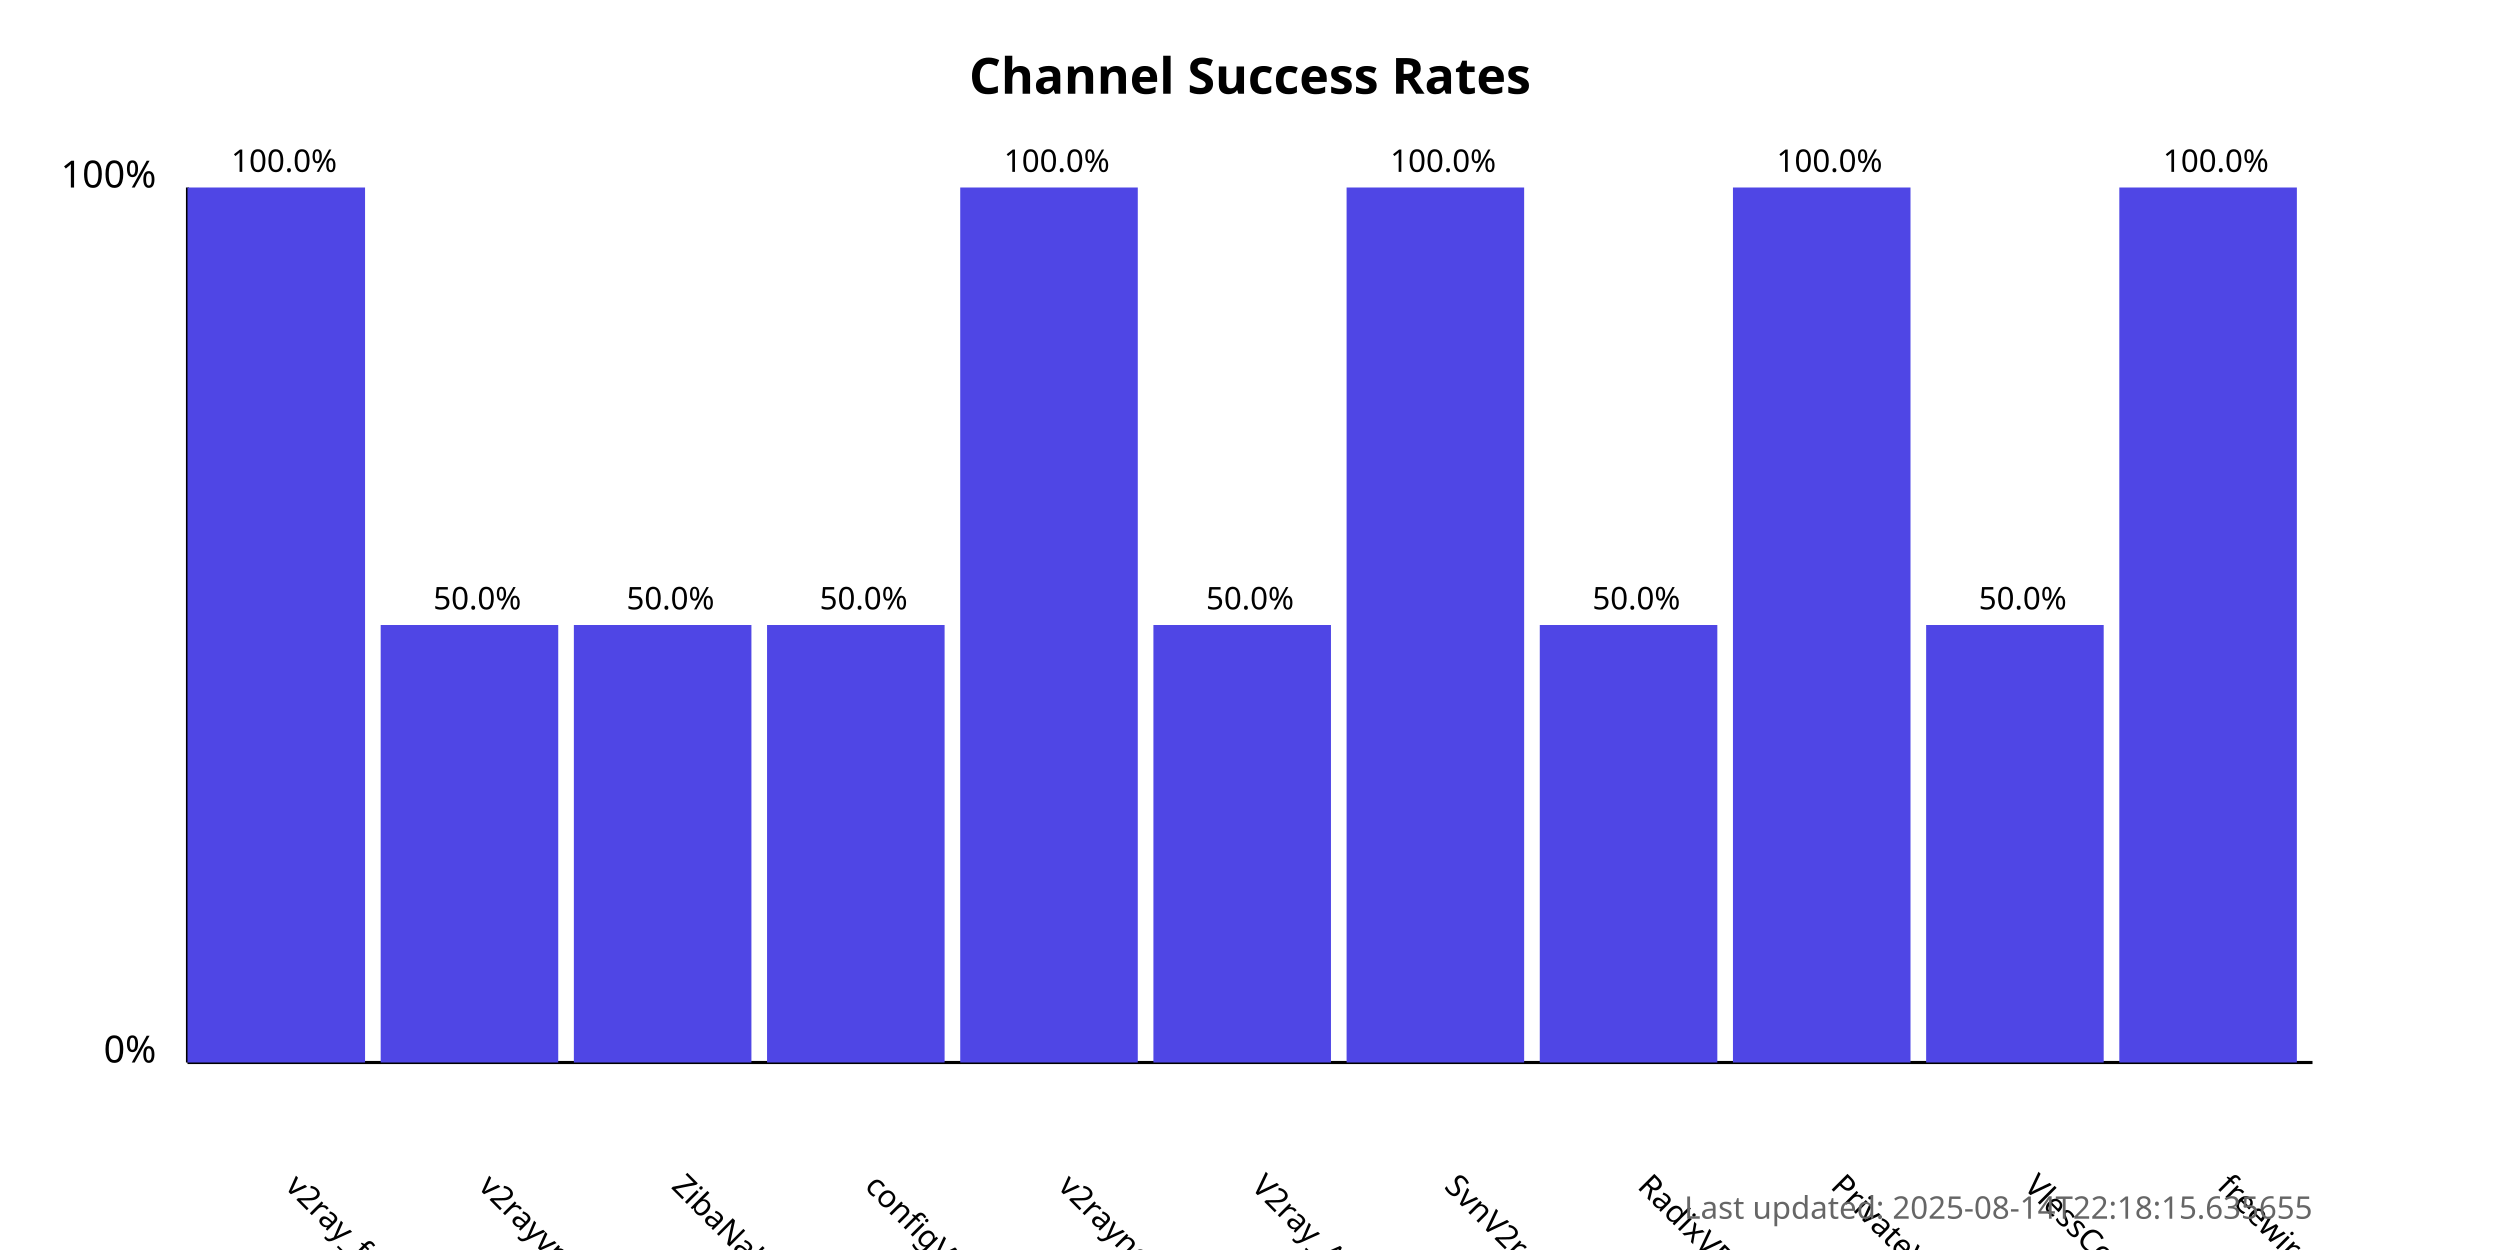
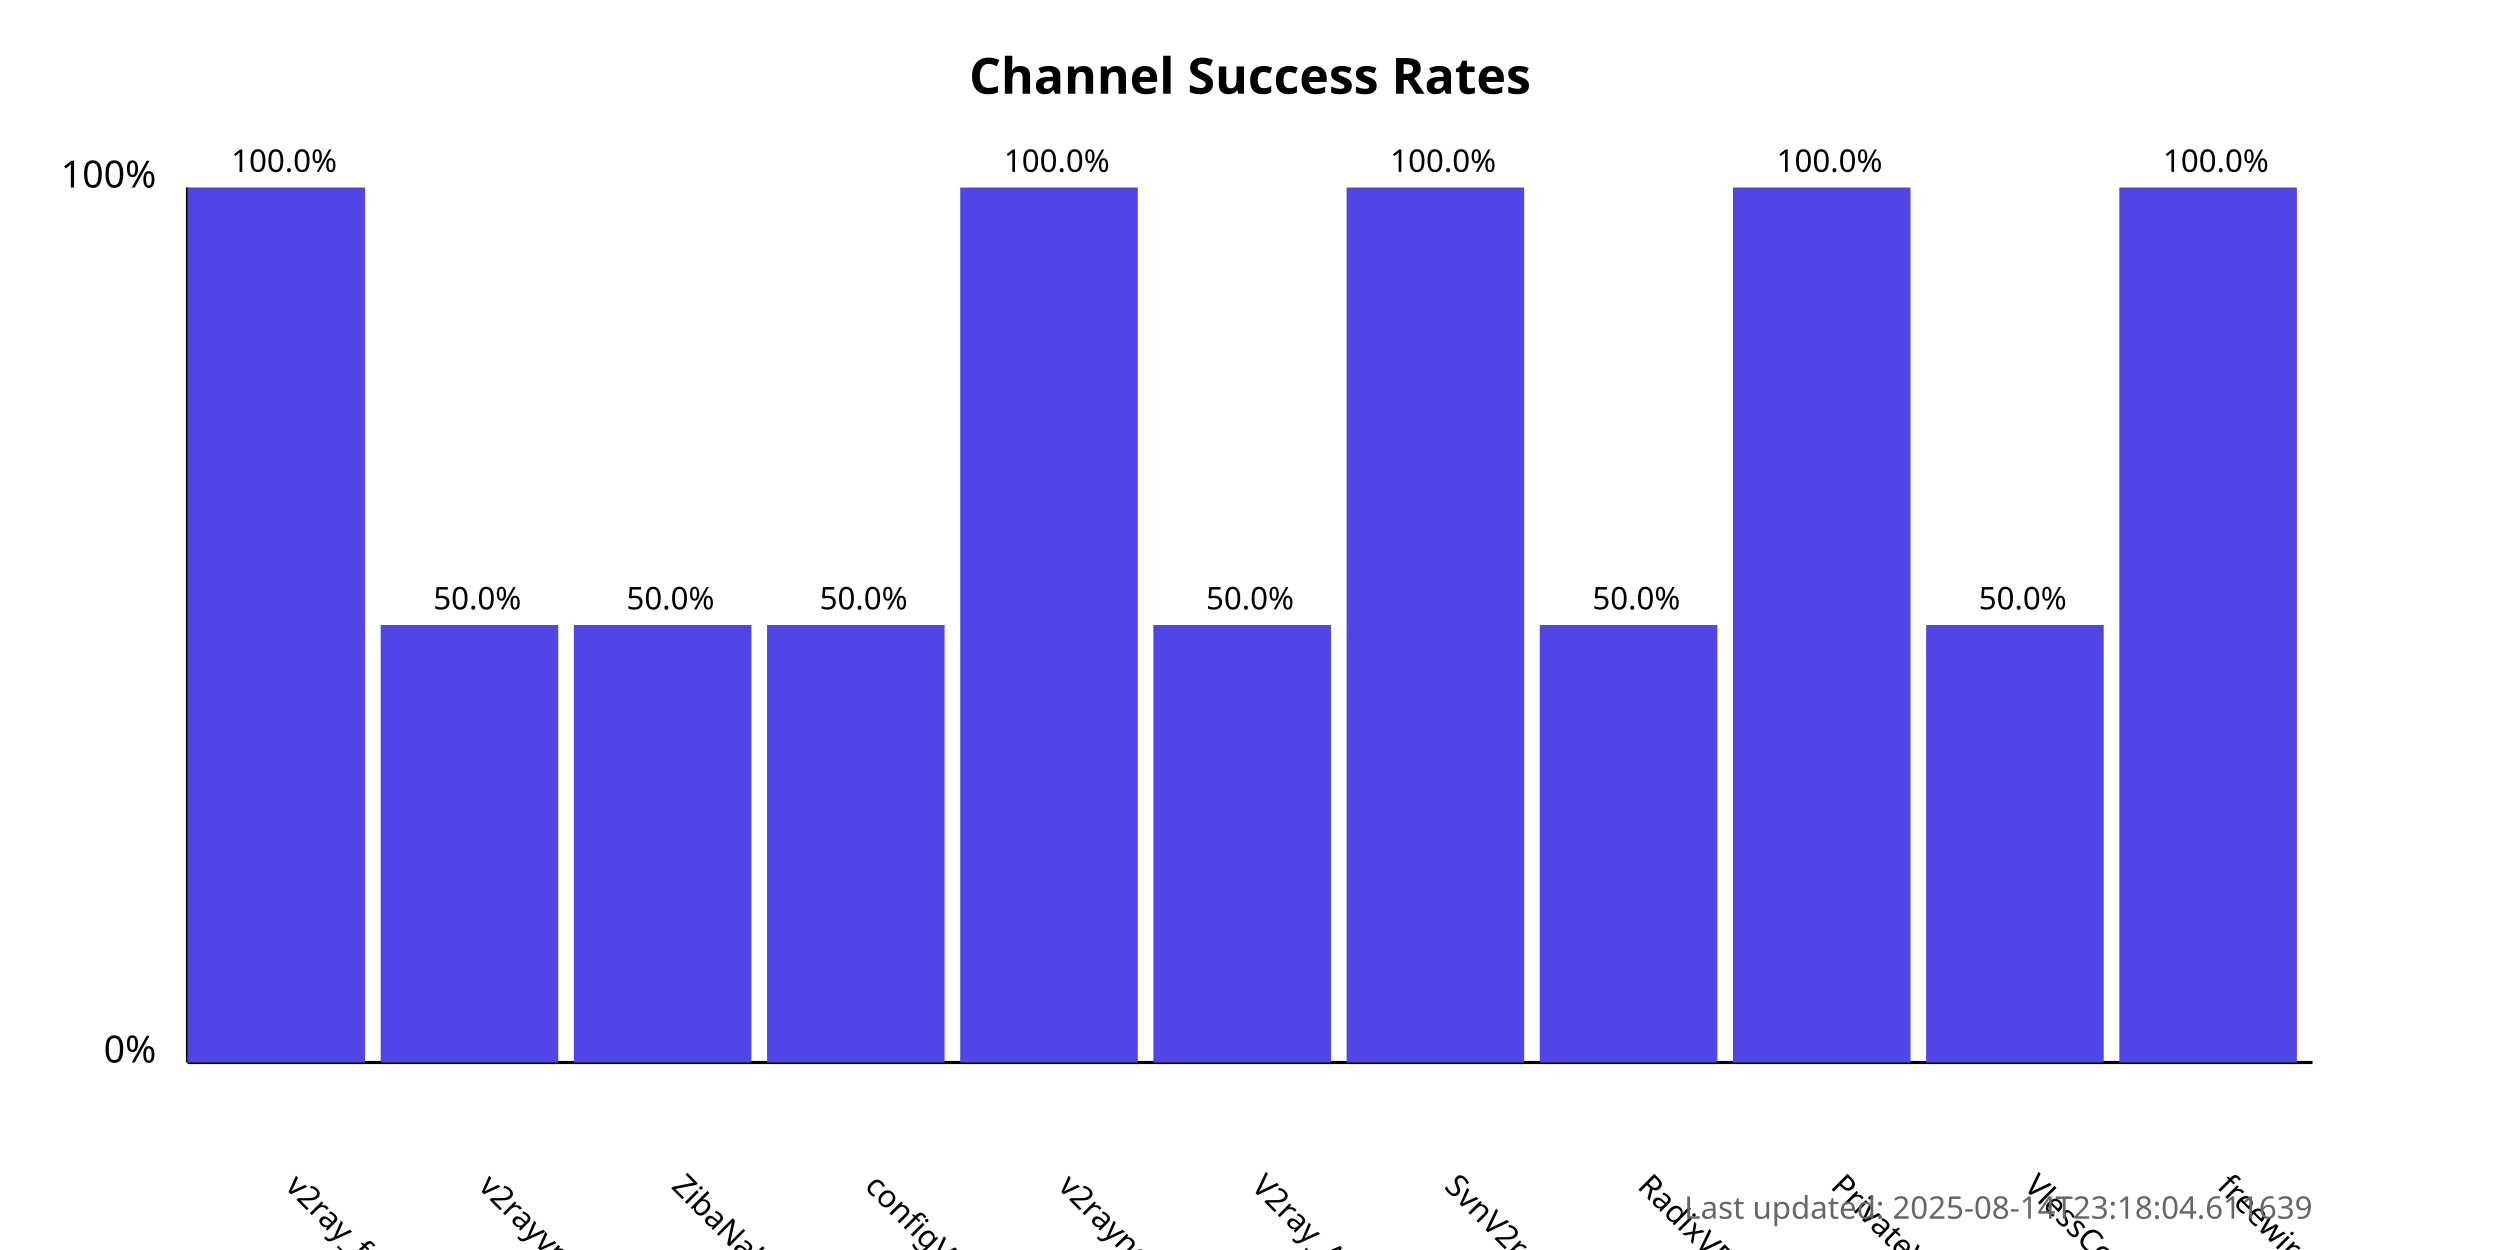
<svg xmlns="http://www.w3.org/2000/svg" width="800" height="400">
  <style>
            .chart-title { font: bold 16px sans-serif; }
            .axis-label { font: 12px sans-serif; }
            .tick-label { font: 10px sans-serif; }
            .bar { fill: #4f46e5; }
            .bar:hover { fill: #6366f1; }
            .timestamp { font: 10px sans-serif; fill: #666; }
        </style>
  <text x="400.0" y="30" text-anchor="middle" class="chart-title">
            Channel Success Rates
        </text>
  <line x1="60" y1="340" x2="60" y2="60" stroke="black" stroke-width="1" />
  <line x1="60" y1="340" x2="740" y2="340" stroke="black" stroke-width="1" />
  <text x="50" y="340" text-anchor="end" class="axis-label">0%</text>
  <text x="50" y="60" text-anchor="end" class="axis-label">100%</text>
  <g>
    <rect x="60" y="60.0" width="56.818" height="280.0" class="bar" />
    <text x="90.909" y="380" transform="rotate(45, 90.90909, 380)" text-anchor="start" class="tick-label">
                v2ray_free_conf
            </text>
    <text x="90.909" y="55.0" text-anchor="middle" class="tick-label">
                100.0%
            </text>
  </g>
  <g>
    <rect x="121.818" y="200.0" width="56.818" height="140.0" class="bar" />
    <text x="152.727" y="380" transform="rotate(45, 152.7273, 380)" text-anchor="start" class="tick-label">
                v2rayvpno
            </text>
    <text x="152.727" y="195.0" text-anchor="middle" class="tick-label">
                50.0%
            </text>
  </g>
  <g>
    <rect x="183.636" y="200.0" width="56.818" height="140.0" class="bar" />
    <text x="214.545" y="380" transform="rotate(45, 214.5455, 380)" text-anchor="start" class="tick-label">
                ZibaNabz
            </text>
    <text x="214.545" y="195.0" text-anchor="middle" class="tick-label">
                50.0%
            </text>
  </g>
  <g>
    <rect x="245.455" y="200.0" width="56.818" height="140.0" class="bar" />
    <text x="276.364" y="380" transform="rotate(45, 276.3636, 380)" text-anchor="start" class="tick-label">
                configV2rayForFree
            </text>
    <text x="276.364" y="195.0" text-anchor="middle" class="tick-label">
                50.0%
            </text>
  </g>
  <g>
    <rect x="307.273" y="60.0" width="56.818" height="280.0" class="bar" />
    <text x="338.182" y="380" transform="rotate(45, 338.1818, 380)" text-anchor="start" class="tick-label">
                v2rayngvpn
            </text>
    <text x="338.182" y="55.0" text-anchor="middle" class="tick-label">
                100.0%
            </text>
  </g>
  <g>
    <rect x="369.091" y="200.0" width="56.818" height="140.0" class="bar" />
    <text x="400.0" y="380" transform="rotate(45, 400.0, 380)" text-anchor="start" class="tick-label">
                V2ray_Alpha
            </text>
    <text x="400.0" y="195.0" text-anchor="middle" class="tick-label">
                50.0%
            </text>
  </g>
  <g>
    <rect x="430.909" y="60.0" width="56.818" height="280.0" class="bar" />
    <text x="461.818" y="380" transform="rotate(45, 461.8182, 380)" text-anchor="start" class="tick-label">
                SvnV2ray
            </text>
    <text x="461.818" y="55.0" text-anchor="middle" class="tick-label">
                100.0%
            </text>
  </g>
  <g>
    <rect x="492.727" y="200.0" width="56.818" height="140.0" class="bar" />
    <text x="523.636" y="380" transform="rotate(45, 523.6364, 380)" text-anchor="start" class="tick-label">
                RadixVPN
            </text>
    <text x="523.636" y="195.0" text-anchor="middle" class="tick-label">
                50.0%
            </text>
  </g>
  <g>
    <rect x="554.545" y="60.0" width="56.818" height="280.0" class="bar" />
    <text x="585.455" y="380" transform="rotate(45, 585.4545, 380)" text-anchor="start" class="tick-label">
                PrivateVPNs
            </text>
    <text x="585.455" y="55.0" text-anchor="middle" class="tick-label">
                100.0%
            </text>
  </g>
  <g>
    <rect x="616.364" y="200.0" width="56.818" height="140.0" class="bar" />
    <text x="647.273" y="380" transform="rotate(45, 647.2727, 380)" text-anchor="start" class="tick-label">
                VlessConfig
            </text>
    <text x="647.273" y="195.0" text-anchor="middle" class="tick-label">
                50.0%
            </text>
  </g>
  <g>
    <rect x="678.182" y="60.0" width="56.818" height="280.0" class="bar" />
    <text x="709.091" y="380" transform="rotate(45, 709.0909, 380)" text-anchor="start" class="tick-label">
                freewireguard
            </text>
    <text x="709.091" y="55.0" text-anchor="middle" class="tick-label">
                100.0%
            </text>
  </g>
  <text x="740" y="390" text-anchor="end" class="timestamp">
-             Last updated: 2025-08-14T22:18:15.635655
+             Last updated: 2025-08-14T23:18:04.611639
        </text>
</svg>
